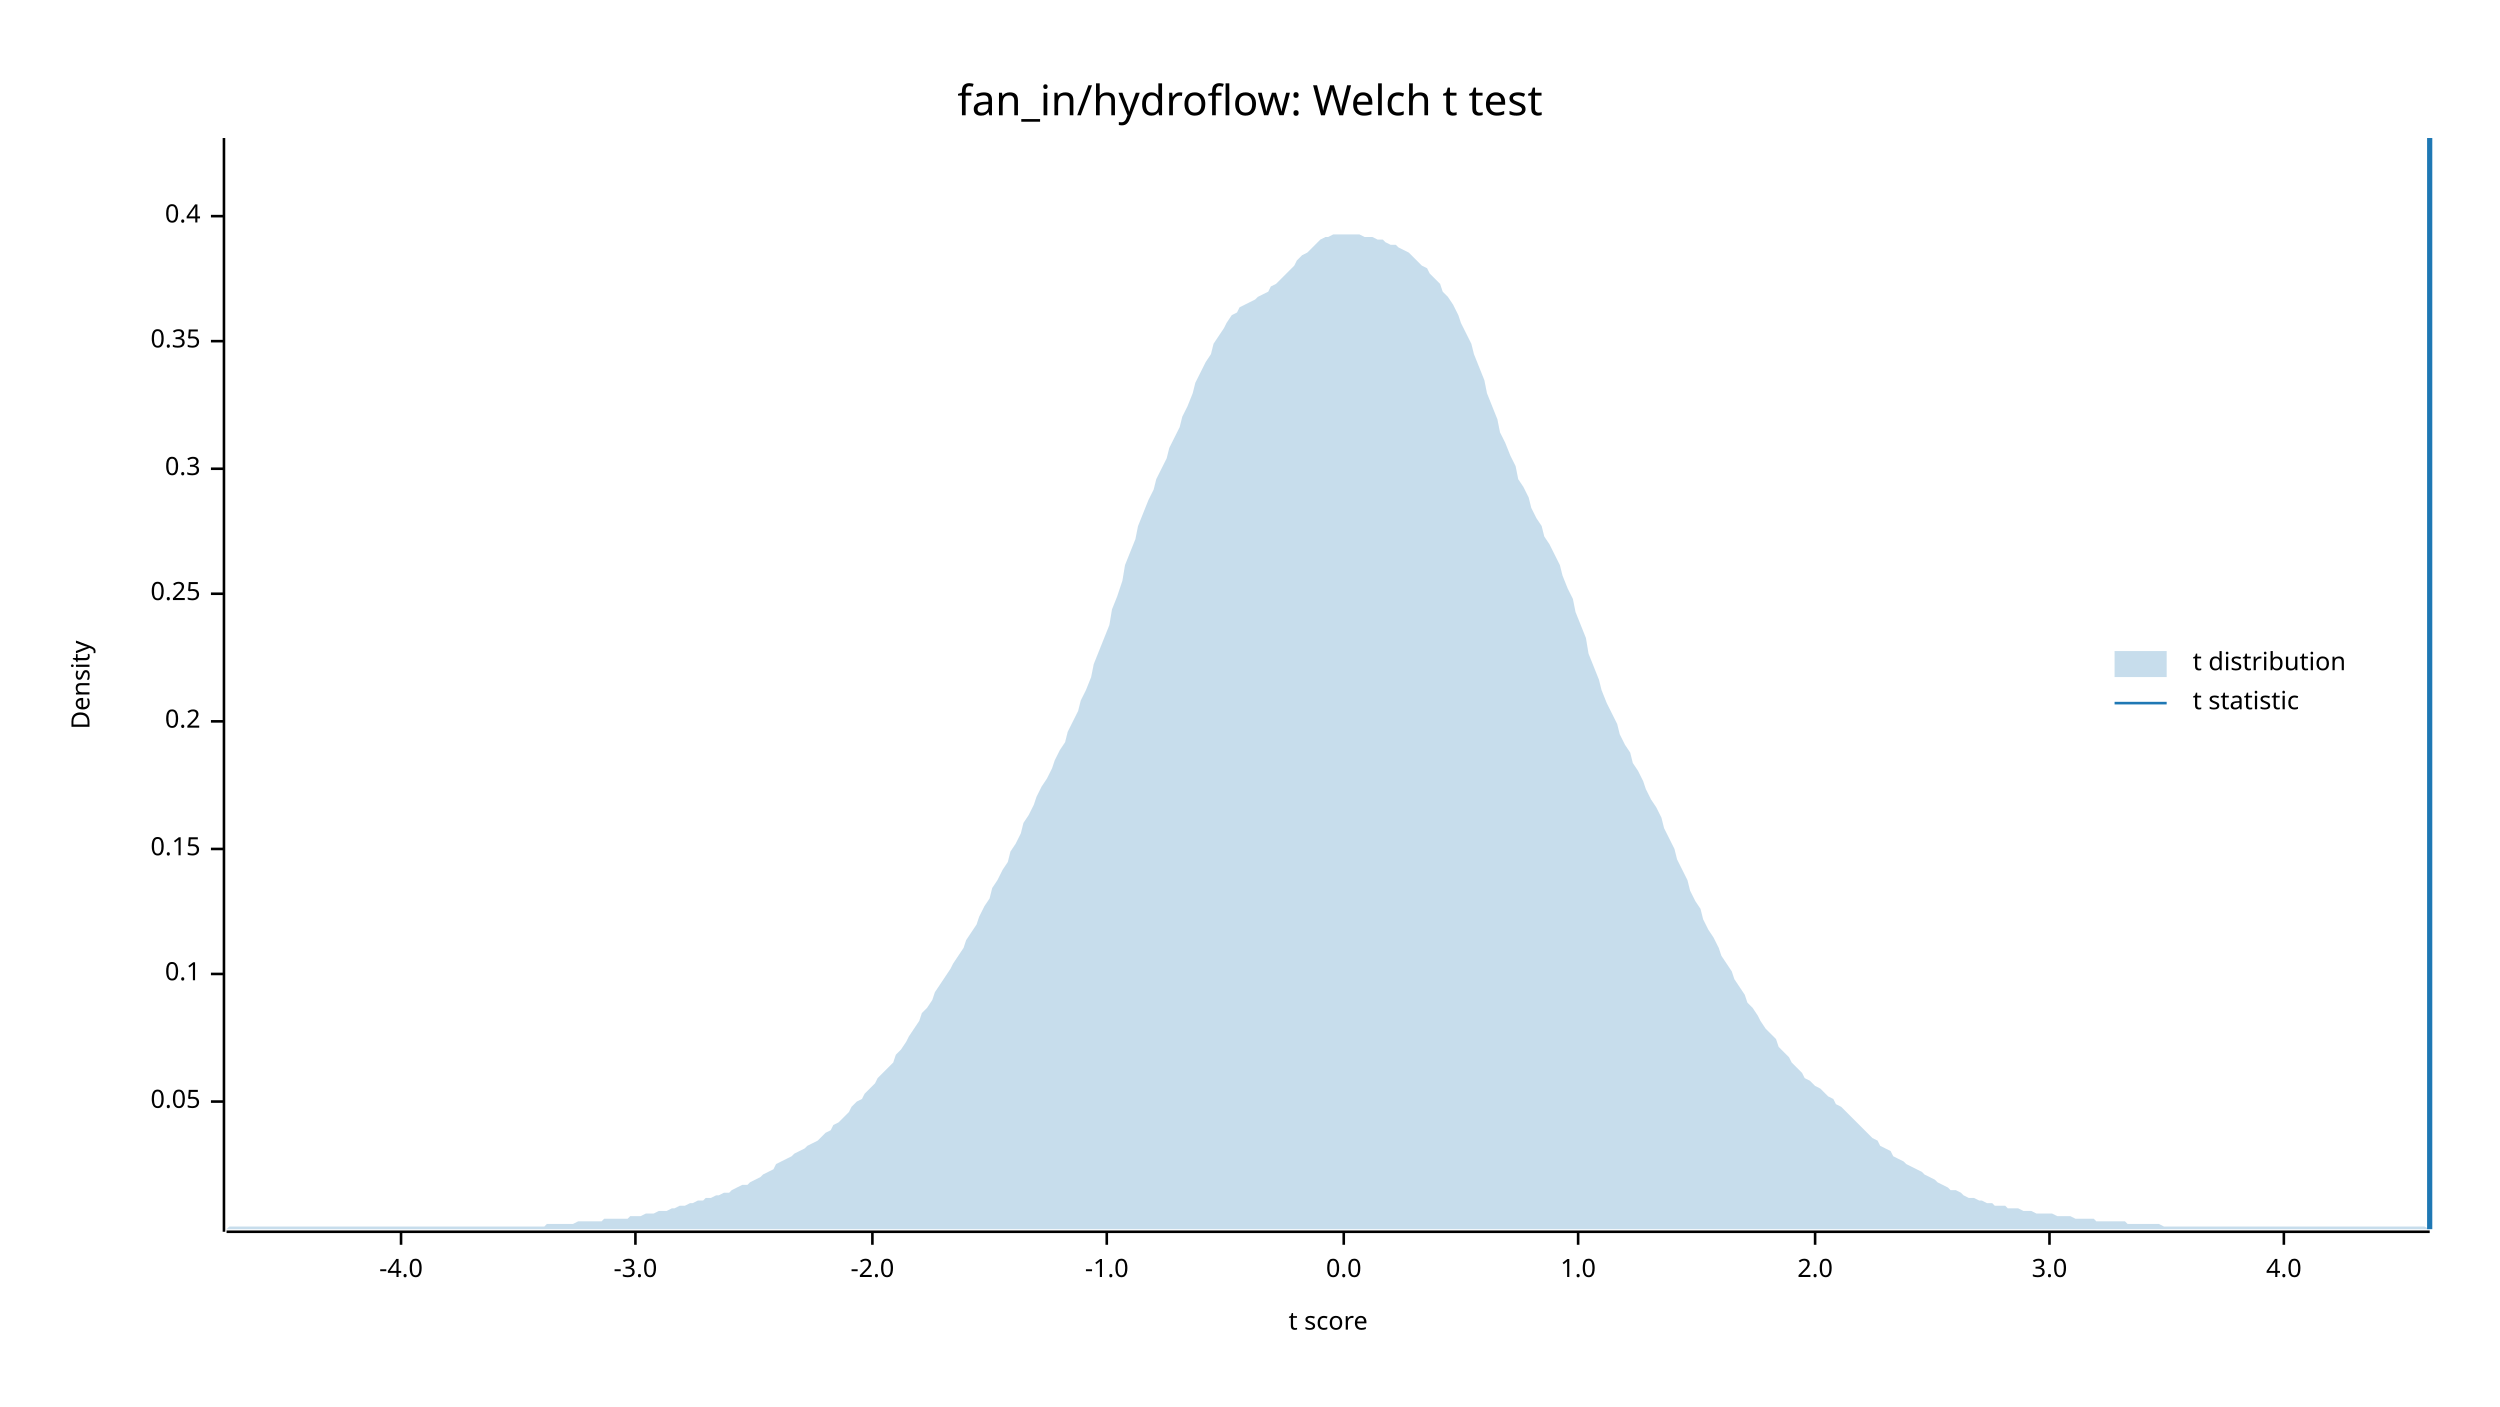
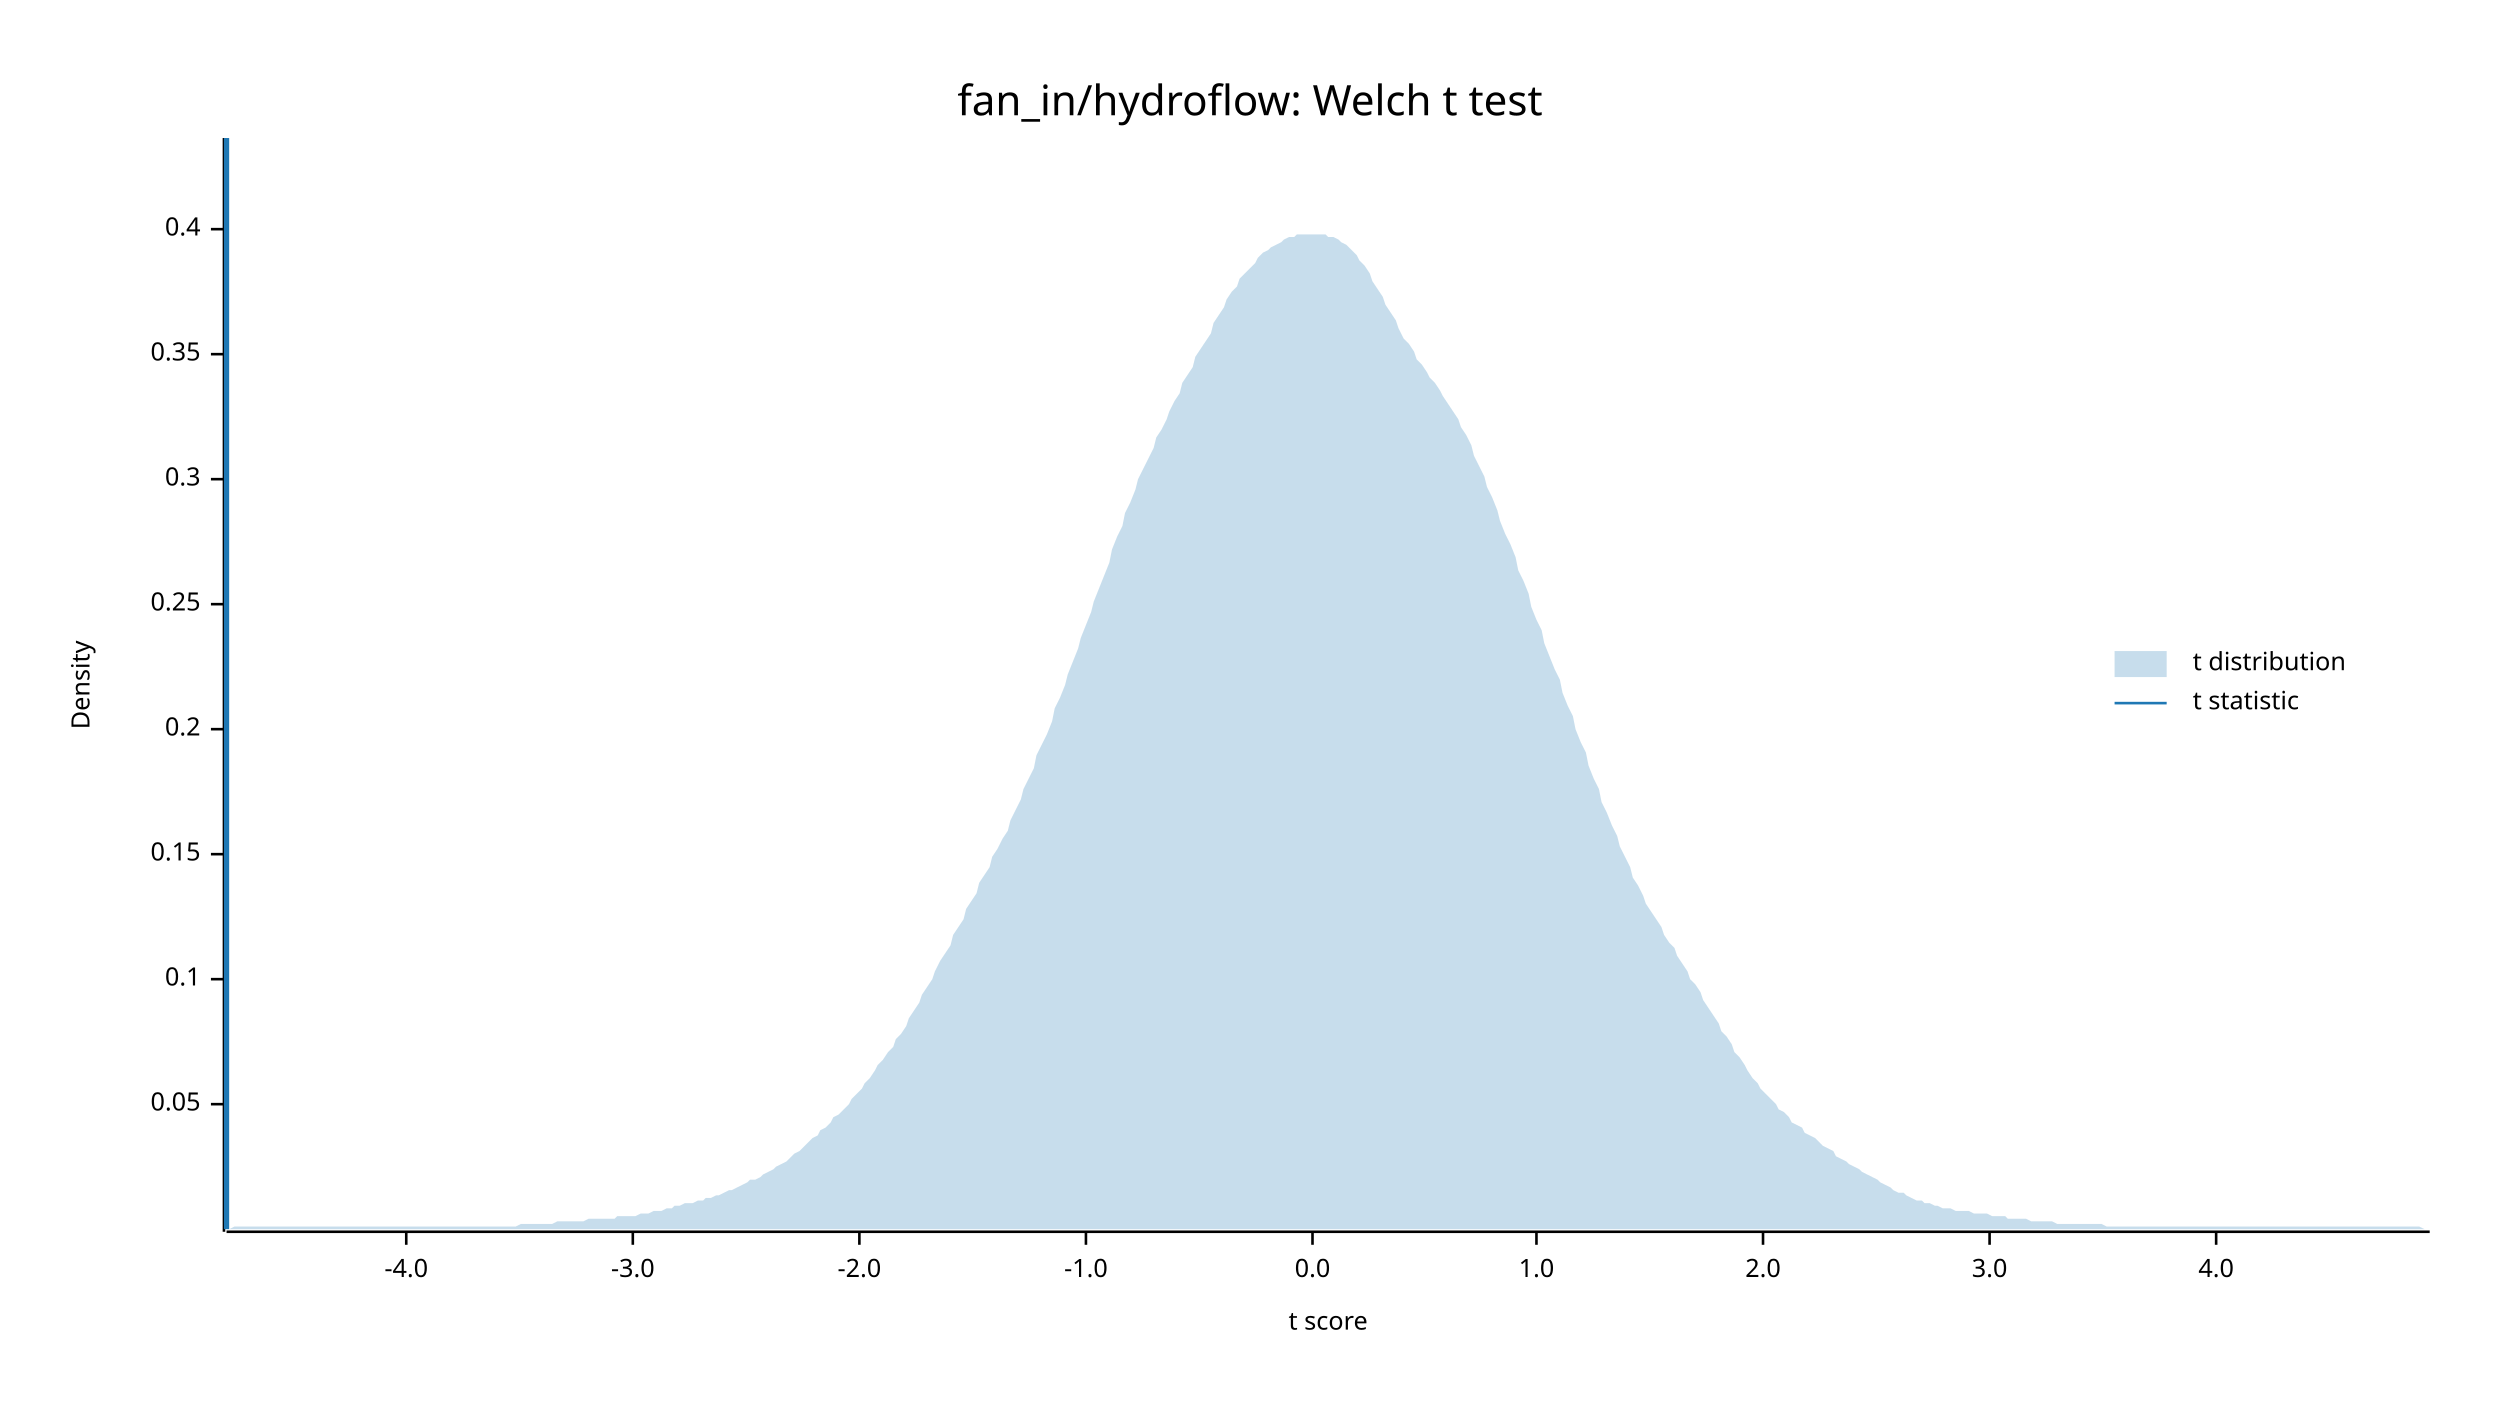
<svg xmlns="http://www.w3.org/2000/svg" width="960" height="540" viewBox="0 0 960 540">
  <text x="480" y="32" dy="0.76em" text-anchor="middle" font-family="sans-serif" font-size="16.129" opacity="1" fill="#000000">
fan_in/hydroflow: Welch t test
</text>
  <text x="27" y="263" dy="0.76em" text-anchor="middle" font-family="sans-serif" font-size="9.677" opacity="1" fill="#000000" transform="rotate(270, 27, 263)">
Density
</text>
  <text x="510" y="513" dy="-0.5ex" text-anchor="middle" font-family="sans-serif" font-size="9.677" opacity="1" fill="#000000">
t score
</text>
  <polyline fill="none" opacity="1" stroke="#000000" stroke-width="1" points="86,53 86,473 " />
-   <text x="77" y="423" dy="0.5ex" text-anchor="end" font-family="sans-serif" font-size="9.677" opacity="1" fill="#000000">
+   <text x="77" y="424" dy="0.5ex" text-anchor="end" font-family="sans-serif" font-size="9.677" opacity="1" fill="#000000">
0.05
</text>
-   <polyline fill="none" opacity="1" stroke="#000000" stroke-width="1" points="81,423 86,423 " />
-   <text x="77" y="374" dy="0.5ex" text-anchor="end" font-family="sans-serif" font-size="9.677" opacity="1" fill="#000000">
+   <polyline fill="none" opacity="1" stroke="#000000" stroke-width="1" points="81,424 86,424 " />
+   <text x="77" y="376" dy="0.5ex" text-anchor="end" font-family="sans-serif" font-size="9.677" opacity="1" fill="#000000">
0.1
</text>
-   <polyline fill="none" opacity="1" stroke="#000000" stroke-width="1" points="81,374 86,374 " />
-   <text x="77" y="326" dy="0.5ex" text-anchor="end" font-family="sans-serif" font-size="9.677" opacity="1" fill="#000000">
+   <polyline fill="none" opacity="1" stroke="#000000" stroke-width="1" points="81,376 86,376 " />
+   <text x="77" y="328" dy="0.5ex" text-anchor="end" font-family="sans-serif" font-size="9.677" opacity="1" fill="#000000">
0.15
</text>
-   <polyline fill="none" opacity="1" stroke="#000000" stroke-width="1" points="81,326 86,326 " />
-   <text x="77" y="277" dy="0.5ex" text-anchor="end" font-family="sans-serif" font-size="9.677" opacity="1" fill="#000000">
+   <polyline fill="none" opacity="1" stroke="#000000" stroke-width="1" points="81,328 86,328 " />
+   <text x="77" y="280" dy="0.5ex" text-anchor="end" font-family="sans-serif" font-size="9.677" opacity="1" fill="#000000">
0.2
</text>
-   <polyline fill="none" opacity="1" stroke="#000000" stroke-width="1" points="81,277 86,277 " />
-   <text x="77" y="228" dy="0.5ex" text-anchor="end" font-family="sans-serif" font-size="9.677" opacity="1" fill="#000000">
+   <polyline fill="none" opacity="1" stroke="#000000" stroke-width="1" points="81,280 86,280 " />
+   <text x="77" y="232" dy="0.5ex" text-anchor="end" font-family="sans-serif" font-size="9.677" opacity="1" fill="#000000">
0.25
</text>
-   <polyline fill="none" opacity="1" stroke="#000000" stroke-width="1" points="81,228 86,228 " />
-   <text x="77" y="180" dy="0.5ex" text-anchor="end" font-family="sans-serif" font-size="9.677" opacity="1" fill="#000000">
+   <polyline fill="none" opacity="1" stroke="#000000" stroke-width="1" points="81,232 86,232 " />
+   <text x="77" y="184" dy="0.5ex" text-anchor="end" font-family="sans-serif" font-size="9.677" opacity="1" fill="#000000">
0.3
</text>
-   <polyline fill="none" opacity="1" stroke="#000000" stroke-width="1" points="81,180 86,180 " />
-   <text x="77" y="131" dy="0.5ex" text-anchor="end" font-family="sans-serif" font-size="9.677" opacity="1" fill="#000000">
+   <polyline fill="none" opacity="1" stroke="#000000" stroke-width="1" points="81,184 86,184 " />
+   <text x="77" y="136" dy="0.5ex" text-anchor="end" font-family="sans-serif" font-size="9.677" opacity="1" fill="#000000">
0.35
</text>
-   <polyline fill="none" opacity="1" stroke="#000000" stroke-width="1" points="81,131 86,131 " />
-   <text x="77" y="83" dy="0.5ex" text-anchor="end" font-family="sans-serif" font-size="9.677" opacity="1" fill="#000000">
+   <polyline fill="none" opacity="1" stroke="#000000" stroke-width="1" points="81,136 86,136 " />
+   <text x="77" y="88" dy="0.5ex" text-anchor="end" font-family="sans-serif" font-size="9.677" opacity="1" fill="#000000">
0.4
</text>
-   <polyline fill="none" opacity="1" stroke="#000000" stroke-width="1" points="81,83 86,83 " />
+   <polyline fill="none" opacity="1" stroke="#000000" stroke-width="1" points="81,88 86,88 " />
  <polyline fill="none" opacity="1" stroke="#000000" stroke-width="1" points="87,473 933,473 " />
-   <text x="154" y="483" dy="0.76em" text-anchor="middle" font-family="sans-serif" font-size="9.677" opacity="1" fill="#000000">
+   <text x="156" y="483" dy="0.76em" text-anchor="middle" font-family="sans-serif" font-size="9.677" opacity="1" fill="#000000">
-4.0
</text>
-   <polyline fill="none" opacity="1" stroke="#000000" stroke-width="1" points="154,473 154,478 " />
-   <text x="244" y="483" dy="0.76em" text-anchor="middle" font-family="sans-serif" font-size="9.677" opacity="1" fill="#000000">
+   <polyline fill="none" opacity="1" stroke="#000000" stroke-width="1" points="156,473 156,478 " />
+   <text x="243" y="483" dy="0.76em" text-anchor="middle" font-family="sans-serif" font-size="9.677" opacity="1" fill="#000000">
-3.0
</text>
-   <polyline fill="none" opacity="1" stroke="#000000" stroke-width="1" points="244,473 244,478 " />
-   <text x="335" y="483" dy="0.76em" text-anchor="middle" font-family="sans-serif" font-size="9.677" opacity="1" fill="#000000">
+   <polyline fill="none" opacity="1" stroke="#000000" stroke-width="1" points="243,473 243,478 " />
+   <text x="330" y="483" dy="0.76em" text-anchor="middle" font-family="sans-serif" font-size="9.677" opacity="1" fill="#000000">
-2.0
</text>
-   <polyline fill="none" opacity="1" stroke="#000000" stroke-width="1" points="335,473 335,478 " />
-   <text x="425" y="483" dy="0.76em" text-anchor="middle" font-family="sans-serif" font-size="9.677" opacity="1" fill="#000000">
+   <polyline fill="none" opacity="1" stroke="#000000" stroke-width="1" points="330,473 330,478 " />
+   <text x="417" y="483" dy="0.76em" text-anchor="middle" font-family="sans-serif" font-size="9.677" opacity="1" fill="#000000">
-1.0
</text>
-   <polyline fill="none" opacity="1" stroke="#000000" stroke-width="1" points="425,473 425,478 " />
-   <text x="516" y="483" dy="0.76em" text-anchor="middle" font-family="sans-serif" font-size="9.677" opacity="1" fill="#000000">
+   <polyline fill="none" opacity="1" stroke="#000000" stroke-width="1" points="417,473 417,478 " />
+   <text x="504" y="483" dy="0.76em" text-anchor="middle" font-family="sans-serif" font-size="9.677" opacity="1" fill="#000000">
0.0
</text>
-   <polyline fill="none" opacity="1" stroke="#000000" stroke-width="1" points="516,473 516,478 " />
-   <text x="606" y="483" dy="0.76em" text-anchor="middle" font-family="sans-serif" font-size="9.677" opacity="1" fill="#000000">
+   <polyline fill="none" opacity="1" stroke="#000000" stroke-width="1" points="504,473 504,478 " />
+   <text x="590" y="483" dy="0.76em" text-anchor="middle" font-family="sans-serif" font-size="9.677" opacity="1" fill="#000000">
1.0
</text>
-   <polyline fill="none" opacity="1" stroke="#000000" stroke-width="1" points="606,473 606,478 " />
-   <text x="697" y="483" dy="0.76em" text-anchor="middle" font-family="sans-serif" font-size="9.677" opacity="1" fill="#000000">
+   <polyline fill="none" opacity="1" stroke="#000000" stroke-width="1" points="590,473 590,478 " />
+   <text x="677" y="483" dy="0.76em" text-anchor="middle" font-family="sans-serif" font-size="9.677" opacity="1" fill="#000000">
2.0
</text>
-   <polyline fill="none" opacity="1" stroke="#000000" stroke-width="1" points="697,473 697,478 " />
-   <text x="787" y="483" dy="0.76em" text-anchor="middle" font-family="sans-serif" font-size="9.677" opacity="1" fill="#000000">
+   <polyline fill="none" opacity="1" stroke="#000000" stroke-width="1" points="677,473 677,478 " />
+   <text x="764" y="483" dy="0.76em" text-anchor="middle" font-family="sans-serif" font-size="9.677" opacity="1" fill="#000000">
3.0
</text>
-   <polyline fill="none" opacity="1" stroke="#000000" stroke-width="1" points="787,473 787,478 " />
-   <text x="877" y="483" dy="0.76em" text-anchor="middle" font-family="sans-serif" font-size="9.677" opacity="1" fill="#000000">
+   <polyline fill="none" opacity="1" stroke="#000000" stroke-width="1" points="764,473 764,478 " />
+   <text x="851" y="483" dy="0.76em" text-anchor="middle" font-family="sans-serif" font-size="9.677" opacity="1" fill="#000000">
4.0
</text>
-   <polyline fill="none" opacity="1" stroke="#000000" stroke-width="1" points="877,473 877,478 " />
-   <polygon opacity="0.25" fill="#1F78B4" points="87,472 88,471 90,471 92,471 93,471 95,471 97,471 98,471 100,471 102,471 103,471 105,471 107,471 109,471 110,471 112,471 114,471 115,471 117,471 119,471 120,471 122,471 124,471 125,471 127,471 129,471 131,471 132,471 134,471 136,471 137,471 139,471 141,471 142,471 144,471 146,471 148,471 149,471 151,471 153,471 154,471 156,471 158,471 159,471 161,471 163,471 164,471 166,471 168,471 170,471 171,471 173,471 175,471 176,471 178,471 180,471 181,471 183,471 185,471 187,471 188,471 190,471 192,471 193,471 195,471 197,471 198,471 200,471 202,471 203,471 205,471 207,471 209,471 210,470 212,470 214,470 215,470 217,470 219,470 220,470 222,469 224,469 226,469 227,469 229,469 231,469 232,468 234,468 236,468 237,468 239,468 241,468 242,467 244,467 246,467 248,466 249,466 251,466 253,465 254,465 256,465 258,464 259,464 261,463 263,463 265,462 266,462 268,461 270,461 271,460 273,460 275,459 276,459 278,458 280,458 281,457 283,456 285,455 287,455 288,454 290,453 292,452 293,451 295,450 297,449 298,447 300,446 302,445 304,444 305,443 307,442 309,441 310,440 312,439 314,438 315,437 317,435 319,434 320,432 322,431 324,429 326,427 327,425 329,423 331,422 332,420 334,418 336,416 337,414 339,412 341,410 343,408 344,405 346,403 348,400 349,398 351,395 353,392 354,389 356,387 358,384 359,381 361,378 363,375 365,372 366,370 368,367 370,364 371,361 373,358 375,355 376,352 378,348 380,345 381,341 383,338 385,334 387,331 388,327 390,324 392,320 393,316 395,313 397,309 398,306 400,302 402,299 404,295 405,292 407,288 409,285 410,281 412,277 414,273 415,269 417,265 419,260 420,255 422,250 424,245 426,240 427,234 429,229 431,223 432,217 434,212 436,207 437,202 439,197 441,192 443,188 444,184 446,180 448,176 449,172 451,168 453,164 454,160 456,156 458,151 459,147 461,143 463,139 465,136 466,132 468,129 470,126 471,124 473,121 475,120 476,118 478,117 480,116 482,115 483,114 485,113 487,112 488,110 490,109 492,107 493,106 495,104 497,102 498,100 500,98 502,97 504,95 505,94 507,92 509,91 510,91 512,90 514,90 515,90 517,90 519,90 521,90 522,90 524,91 526,91 527,91 529,92 531,92 532,93 534,94 536,94 537,95 539,96 541,97 543,99 544,100 546,102 548,103 549,105 551,107 553,109 554,112 556,114 558,117 560,121 561,124 563,128 565,132 566,136 568,141 570,146 571,151 573,156 575,161 576,166 578,170 580,175 582,179 583,184 585,187 587,191 588,195 590,199 592,202 593,206 595,209 597,213 599,217 600,221 602,226 604,230 605,235 607,240 609,245 610,251 612,256 614,261 615,265 617,270 619,274 621,278 622,282 624,286 626,289 627,293 629,296 631,300 632,303 634,307 636,310 638,314 639,318 641,322 643,326 644,330 646,334 648,338 649,342 651,346 653,349 654,353 656,357 658,360 660,364 661,367 663,370 665,373 666,376 668,379 670,382 671,385 673,387 675,390 676,392 678,395 680,397 682,399 683,402 685,404 687,406 688,408 690,410 692,412 693,414 695,415 697,417 699,418 700,419 702,421 704,422 705,424 707,425 709,427 710,428 712,430 714,432 715,433 717,435 719,437 721,438 722,440 724,441 726,442 727,444 729,445 731,446 732,447 734,448 736,449 738,450 739,451 741,452 743,453 744,454 746,455 748,456 749,457 751,457 753,458 754,459 756,460 758,460 760,461 761,461 763,462 765,462 766,463 768,463 770,463 771,464 773,464 775,464 777,465 778,465 780,465 782,466 783,466 785,466 787,466 788,466 790,467 792,467 793,467 795,467 797,468 799,468 800,468 802,468 804,468 805,469 807,469 809,469 810,469 812,469 814,469 816,469 817,470 819,470 821,470 822,470 824,470 826,470 827,470 829,470 831,471 832,471 834,471 836,471 838,471 839,471 841,471 843,471 844,471 846,471 848,471 849,471 851,471 853,471 855,471 856,471 858,471 860,471 861,471 863,471 865,471 866,471 868,471 870,471 871,471 873,471 875,471 877,471 878,471 880,471 882,471 883,471 885,471 887,471 888,471 890,471 892,471 894,471 895,471 897,471 899,471 900,471 902,471 904,471 905,471 907,471 909,471 910,471 912,471 914,471 916,471 917,471 919,471 921,471 922,471 924,471 926,471 927,471 929,471 931,471 933,472 933,472 87,472 " />
-   <polyline fill="none" opacity="1" stroke="#1F78B4" stroke-width="2" points="933,472 933,53 " />
+   <polyline fill="none" opacity="1" stroke="#000000" stroke-width="1" points="851,473 851,478 " />
+   <polygon opacity="0.25" fill="#1F78B4" points="87,472 88,472 90,471 92,471 93,471 95,471 97,471 98,471 100,471 102,471 103,471 105,471 107,471 109,471 110,471 112,471 114,471 115,471 117,471 119,471 120,471 122,471 124,471 125,471 127,471 129,471 131,471 132,471 134,471 136,471 137,471 139,471 141,471 142,471 144,471 146,471 148,471 149,471 151,471 153,471 154,471 156,471 158,471 159,471 161,471 163,471 164,471 166,471 168,471 170,471 171,471 173,471 175,471 176,471 178,471 180,471 181,471 183,471 185,471 187,471 188,471 190,471 192,471 193,471 195,471 197,471 198,471 200,470 202,470 203,470 205,470 207,470 209,470 210,470 212,470 214,469 215,469 217,469 219,469 220,469 222,469 224,469 226,468 227,468 229,468 231,468 232,468 234,468 236,468 237,467 239,467 241,467 242,467 244,467 246,466 248,466 249,466 251,465 253,465 254,465 256,464 258,464 259,463 261,463 263,462 265,462 266,462 268,461 270,461 271,460 273,460 275,459 276,459 278,458 280,457 281,457 283,456 285,455 287,454 288,453 290,453 292,452 293,451 295,450 297,449 298,448 300,447 302,446 304,444 305,443 307,442 309,440 310,439 312,437 314,436 315,434 317,433 319,431 320,429 322,428 324,426 326,424 327,422 329,420 331,418 332,416 334,414 336,411 337,409 339,407 341,404 343,402 344,399 346,397 348,394 349,391 351,388 353,385 354,382 356,379 358,376 359,373 361,369 363,366 365,363 366,359 368,356 370,353 371,349 373,346 375,343 376,339 378,336 380,333 381,329 383,326 385,322 387,319 388,315 390,311 392,307 393,303 395,299 397,295 398,290 400,286 402,282 404,277 405,272 407,268 409,263 410,259 412,254 414,249 415,245 417,240 419,235 420,231 422,226 424,221 426,216 427,211 429,206 431,202 432,197 434,193 436,188 437,184 439,180 441,176 443,172 444,168 446,165 448,161 449,158 451,154 453,151 454,147 456,144 458,141 459,137 461,134 463,131 465,128 466,124 468,121 470,118 471,115 473,112 475,110 476,107 478,105 480,103 482,101 483,99 485,97 487,96 488,95 490,94 492,93 493,92 495,91 497,91 498,90 500,90 502,90 504,90 505,90 507,90 509,90 510,91 512,91 514,92 515,93 517,94 519,96 521,98 522,100 524,102 526,105 527,108 529,111 531,114 532,117 534,120 536,123 537,126 539,130 541,132 543,135 544,138 546,140 548,143 549,145 551,147 553,150 554,152 556,155 558,158 560,161 561,164 563,167 565,171 566,175 568,179 570,183 571,187 573,191 575,196 576,200 578,205 580,209 582,214 583,219 585,223 587,228 588,233 590,238 592,242 593,247 595,252 597,257 599,261 600,266 602,271 604,275 605,280 607,285 609,289 610,294 612,299 614,303 615,308 617,312 619,317 621,321 622,325 624,329 626,333 627,337 629,340 631,344 632,347 634,350 636,353 638,356 639,359 641,362 643,364 644,367 646,370 648,373 649,376 651,378 653,381 654,384 656,387 658,390 660,393 661,396 663,398 665,401 666,404 668,406 670,409 671,411 673,414 675,416 676,418 678,420 680,422 682,424 683,426 685,427 687,429 688,431 690,432 692,433 693,435 695,436 697,437 699,439 700,440 702,441 704,442 705,444 707,445 709,446 710,447 712,448 714,449 715,450 717,451 719,452 721,453 722,454 724,455 726,456 727,457 729,458 731,458 732,459 734,460 736,461 738,461 739,462 741,462 743,463 744,463 746,464 748,464 749,464 751,465 753,465 754,465 756,465 758,466 760,466 761,466 763,466 765,467 766,467 768,467 770,467 771,468 773,468 775,468 777,468 778,468 780,469 782,469 783,469 785,469 787,469 788,469 790,470 792,470 793,470 795,470 797,470 799,470 800,470 802,470 804,470 805,470 807,470 809,471 810,471 812,471 814,471 816,471 817,471 819,471 821,471 822,471 824,471 826,471 827,471 829,471 831,471 832,471 834,471 836,471 838,471 839,471 841,471 843,471 844,471 846,471 848,471 849,471 851,471 853,471 855,471 856,471 858,471 860,471 861,471 863,471 865,471 866,471 868,471 870,471 871,471 873,471 875,471 877,471 878,471 880,471 882,471 883,471 885,471 887,471 888,471 890,471 892,471 894,471 895,471 897,471 899,471 900,471 902,471 904,471 905,471 907,471 909,471 910,471 912,471 914,471 916,471 917,471 919,471 921,471 922,471 924,471 926,471 927,471 929,471 931,472 933,472 933,472 87,472 " />
+   <polyline fill="none" opacity="1" stroke="#1F78B4" stroke-width="2" points="87,472 87,53 " />
  <text x="842" y="250" dy="0.76em" text-anchor="start" font-family="sans-serif" font-size="9.677" opacity="1" fill="#000000">
t distribution
</text>
  <text x="842" y="265" dy="0.76em" text-anchor="start" font-family="sans-serif" font-size="9.677" opacity="1" fill="#000000">
t statistic
</text>
  <rect x="812" y="250" width="20" height="10" opacity="0.25" fill="#1F78B4" stroke="none" />
  <polyline fill="none" opacity="1" stroke="#1F78B4" stroke-width="1" points="812,270 832,270 " />
</svg>
